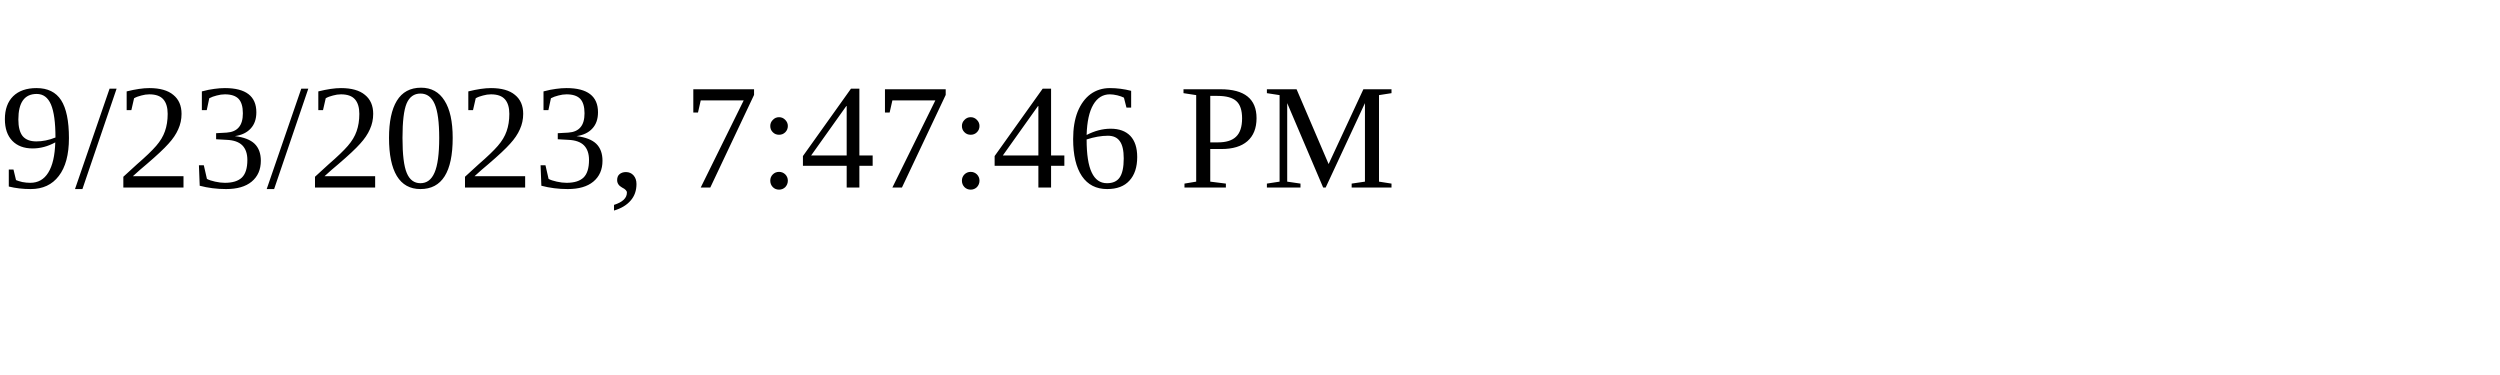
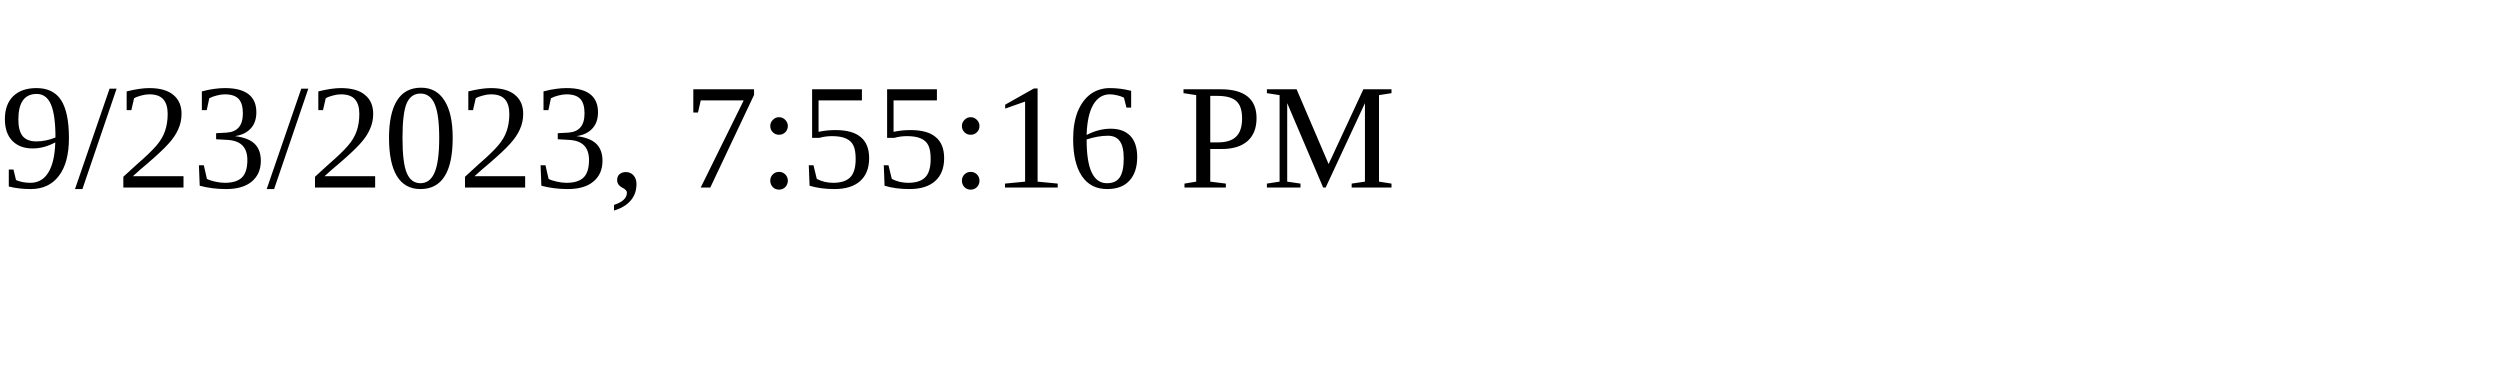
<svg xmlns="http://www.w3.org/2000/svg" height="30" width="200">
-   <text x="0" y="15">9/23/2023, 7:47:46 PM</text>
+   <text x="0" y="15">9/23/2023, 7:55:16 PM</text>
</svg>
